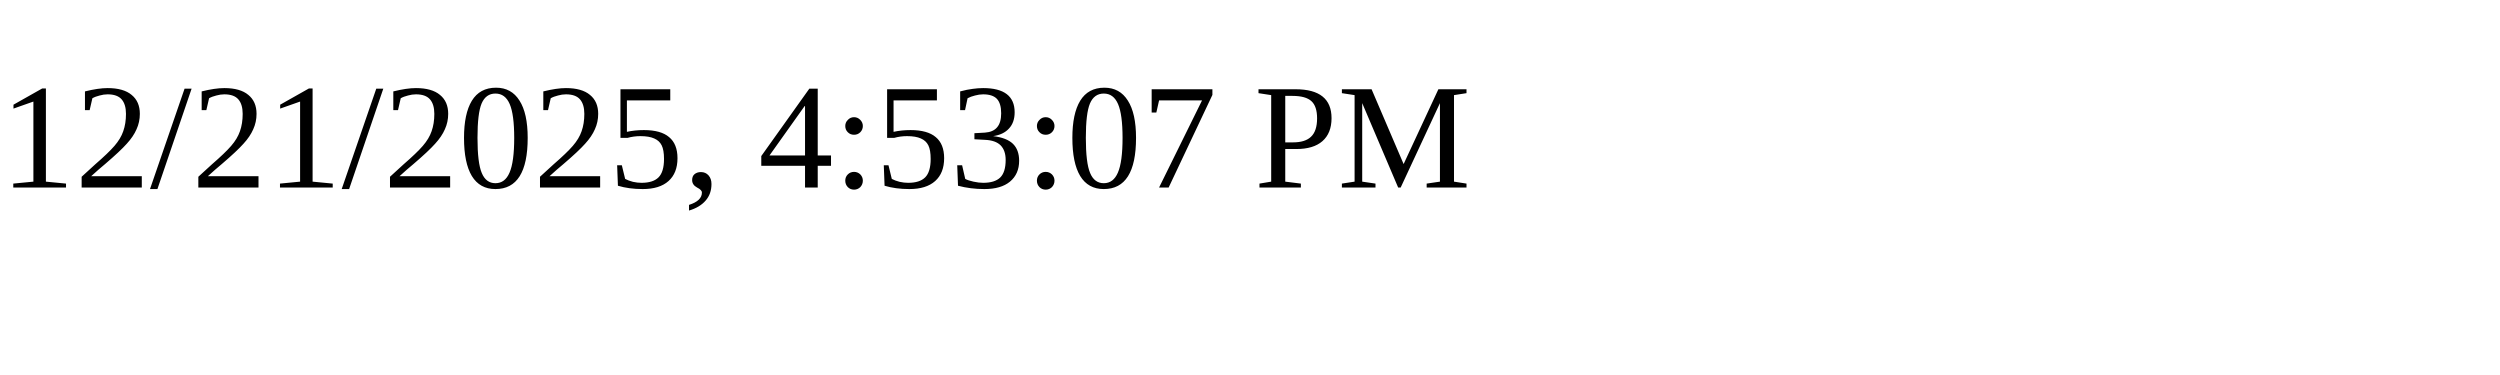
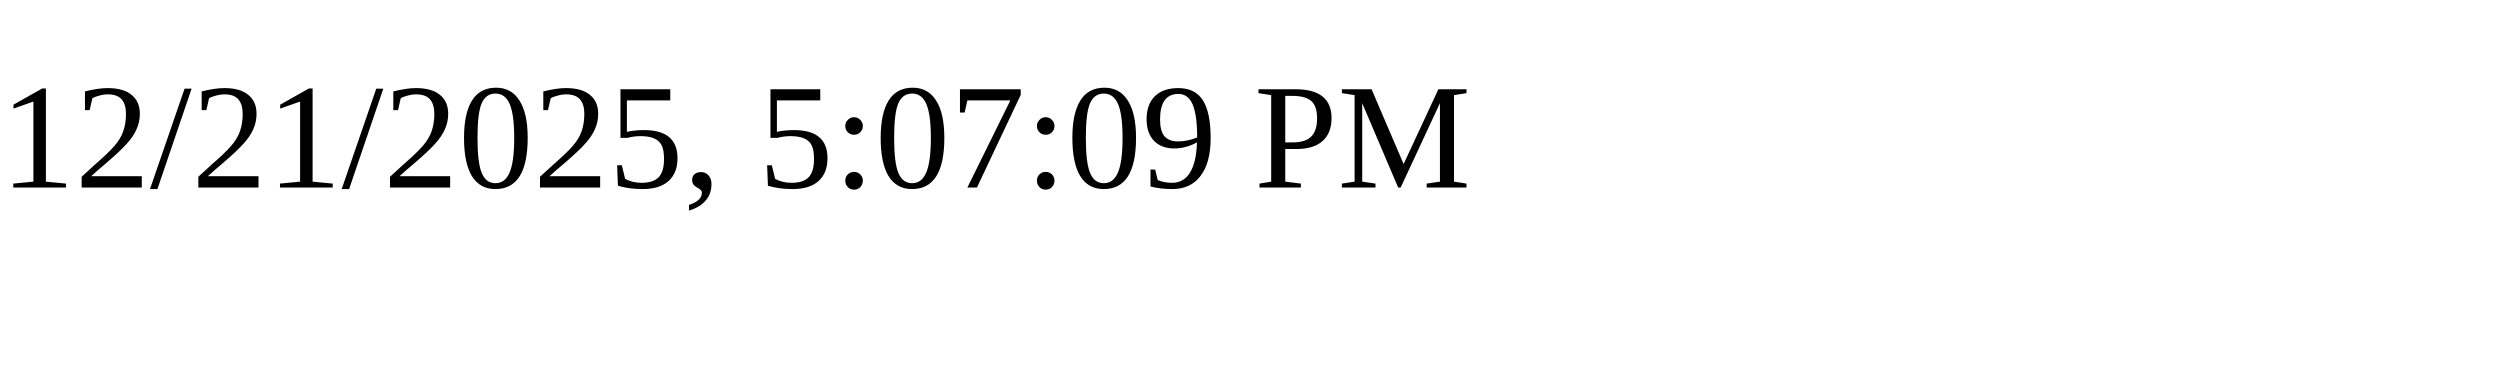
<svg xmlns="http://www.w3.org/2000/svg" height="30" width="200">
-   <text x="0" y="15">12/21/2025, 4:53:07 PM</text>
+   <text x="0" y="15">12/21/2025, 5:07:09 PM</text>
</svg>
